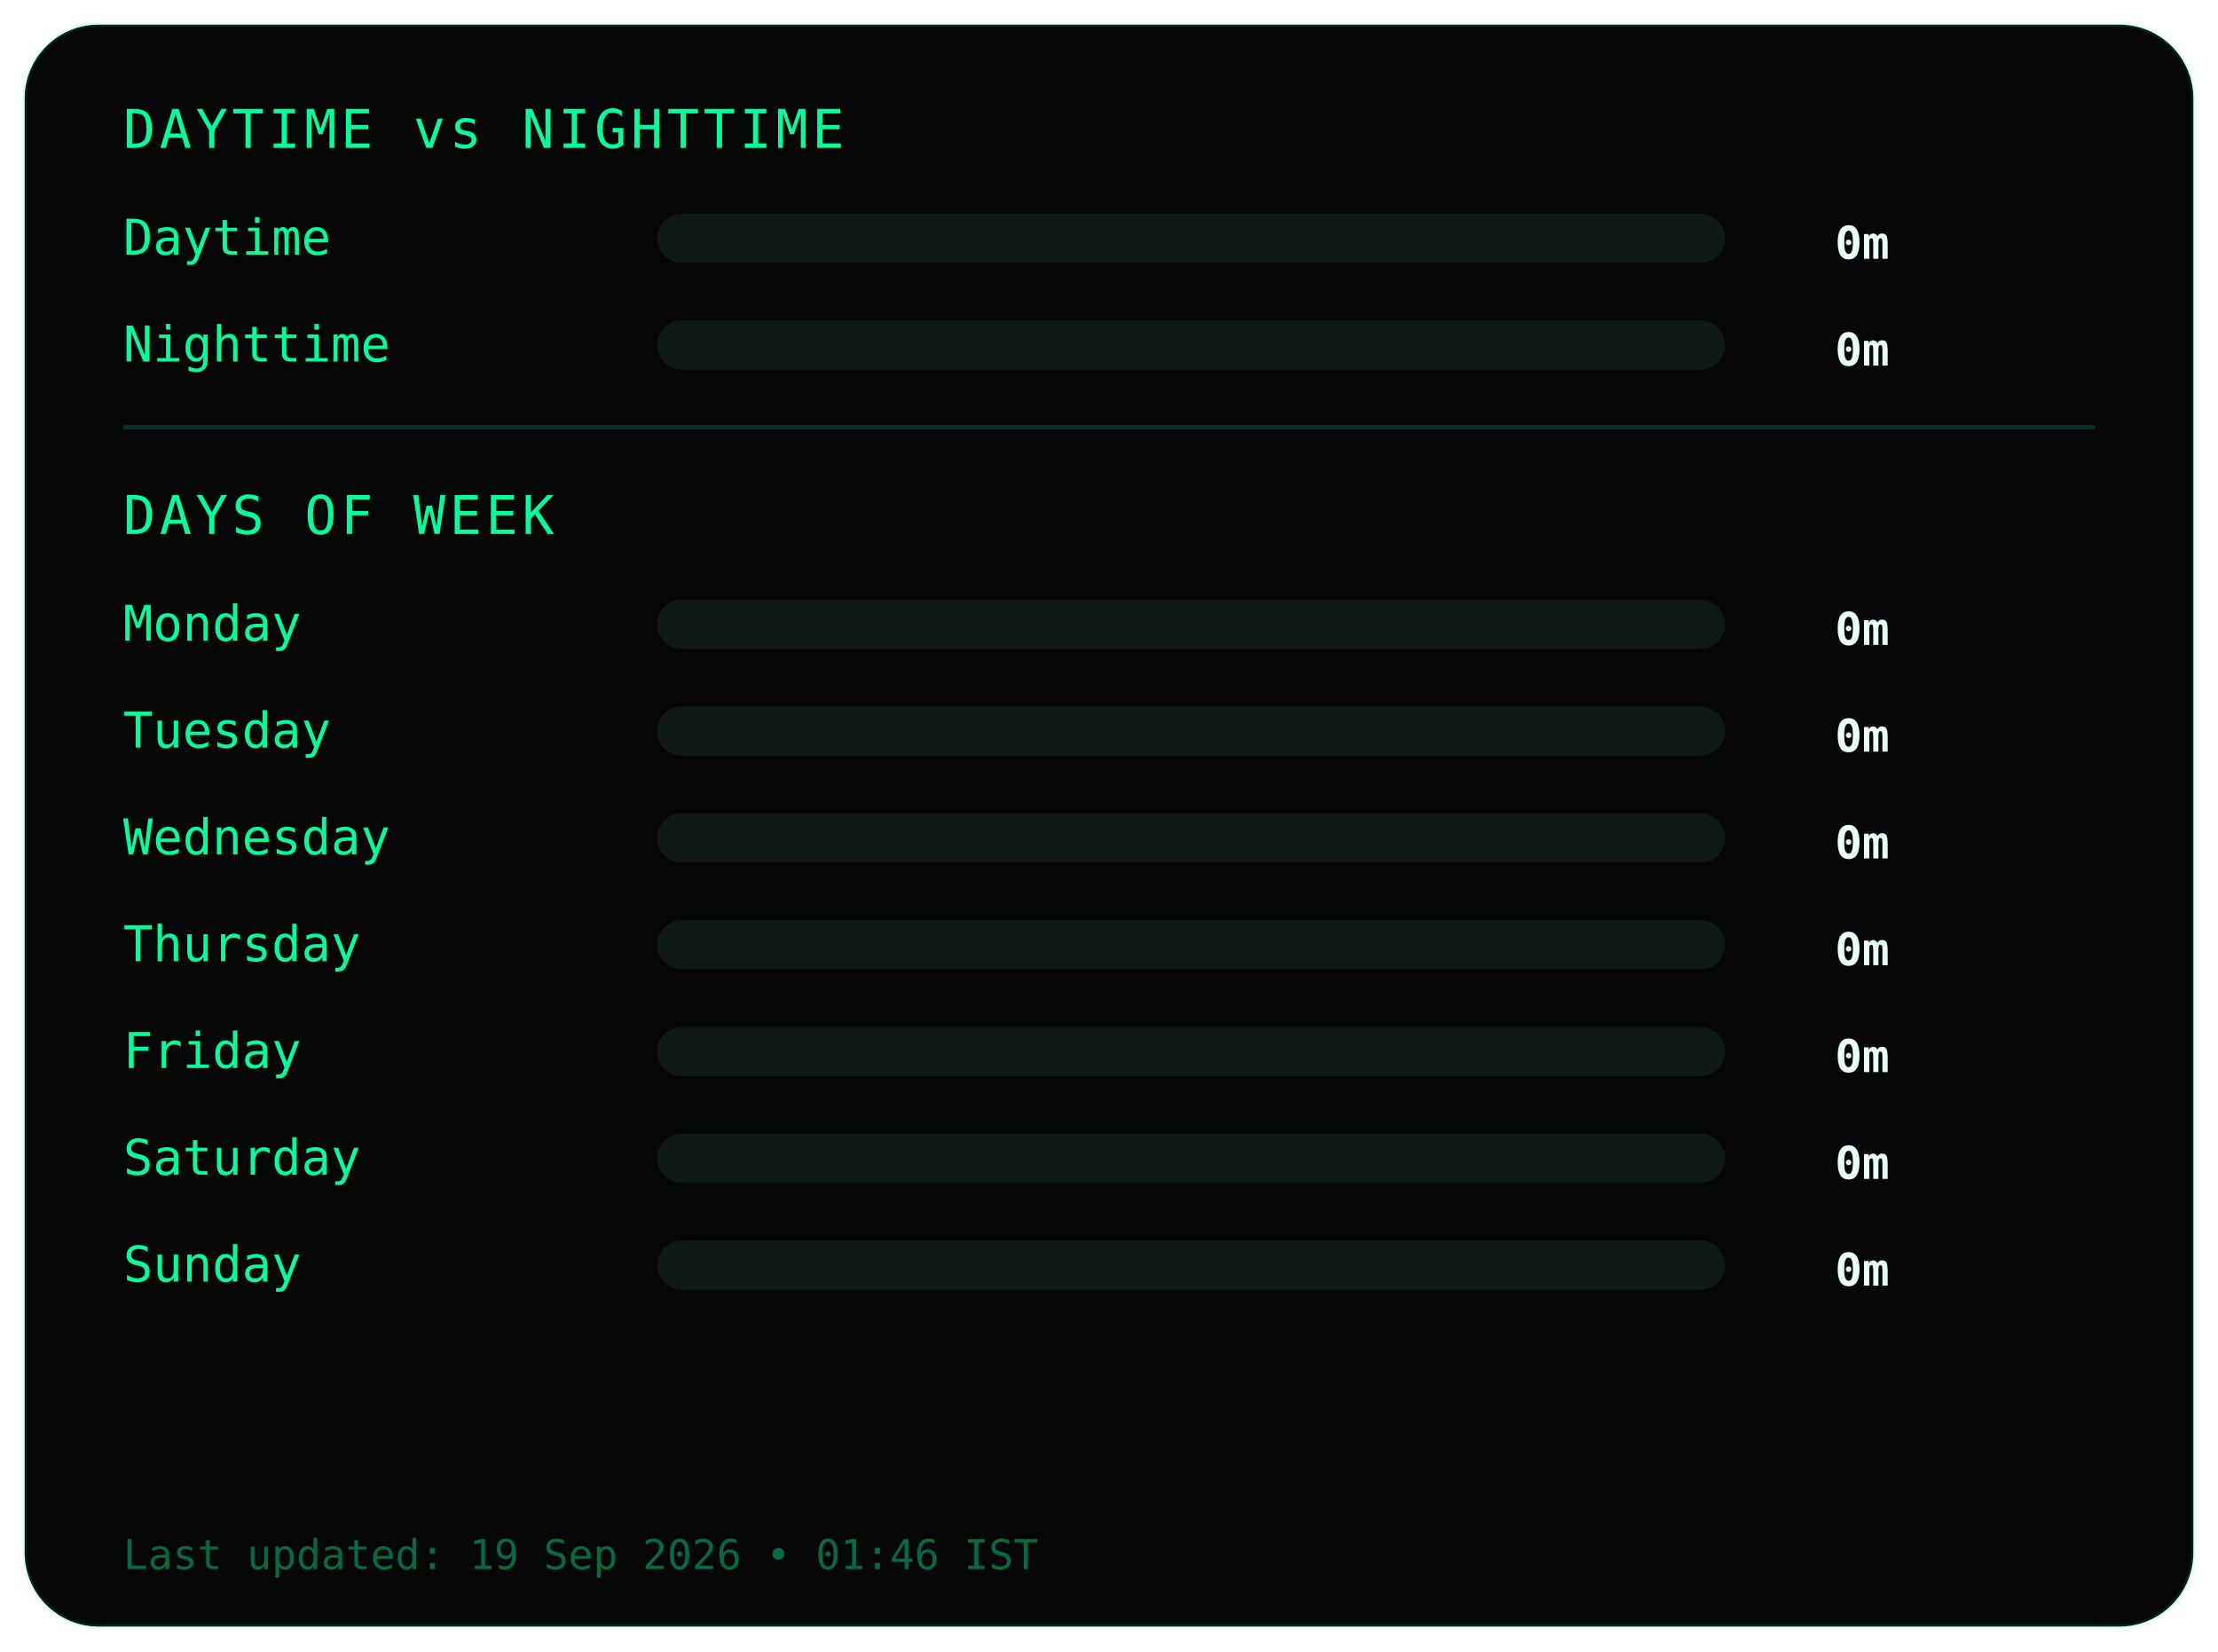
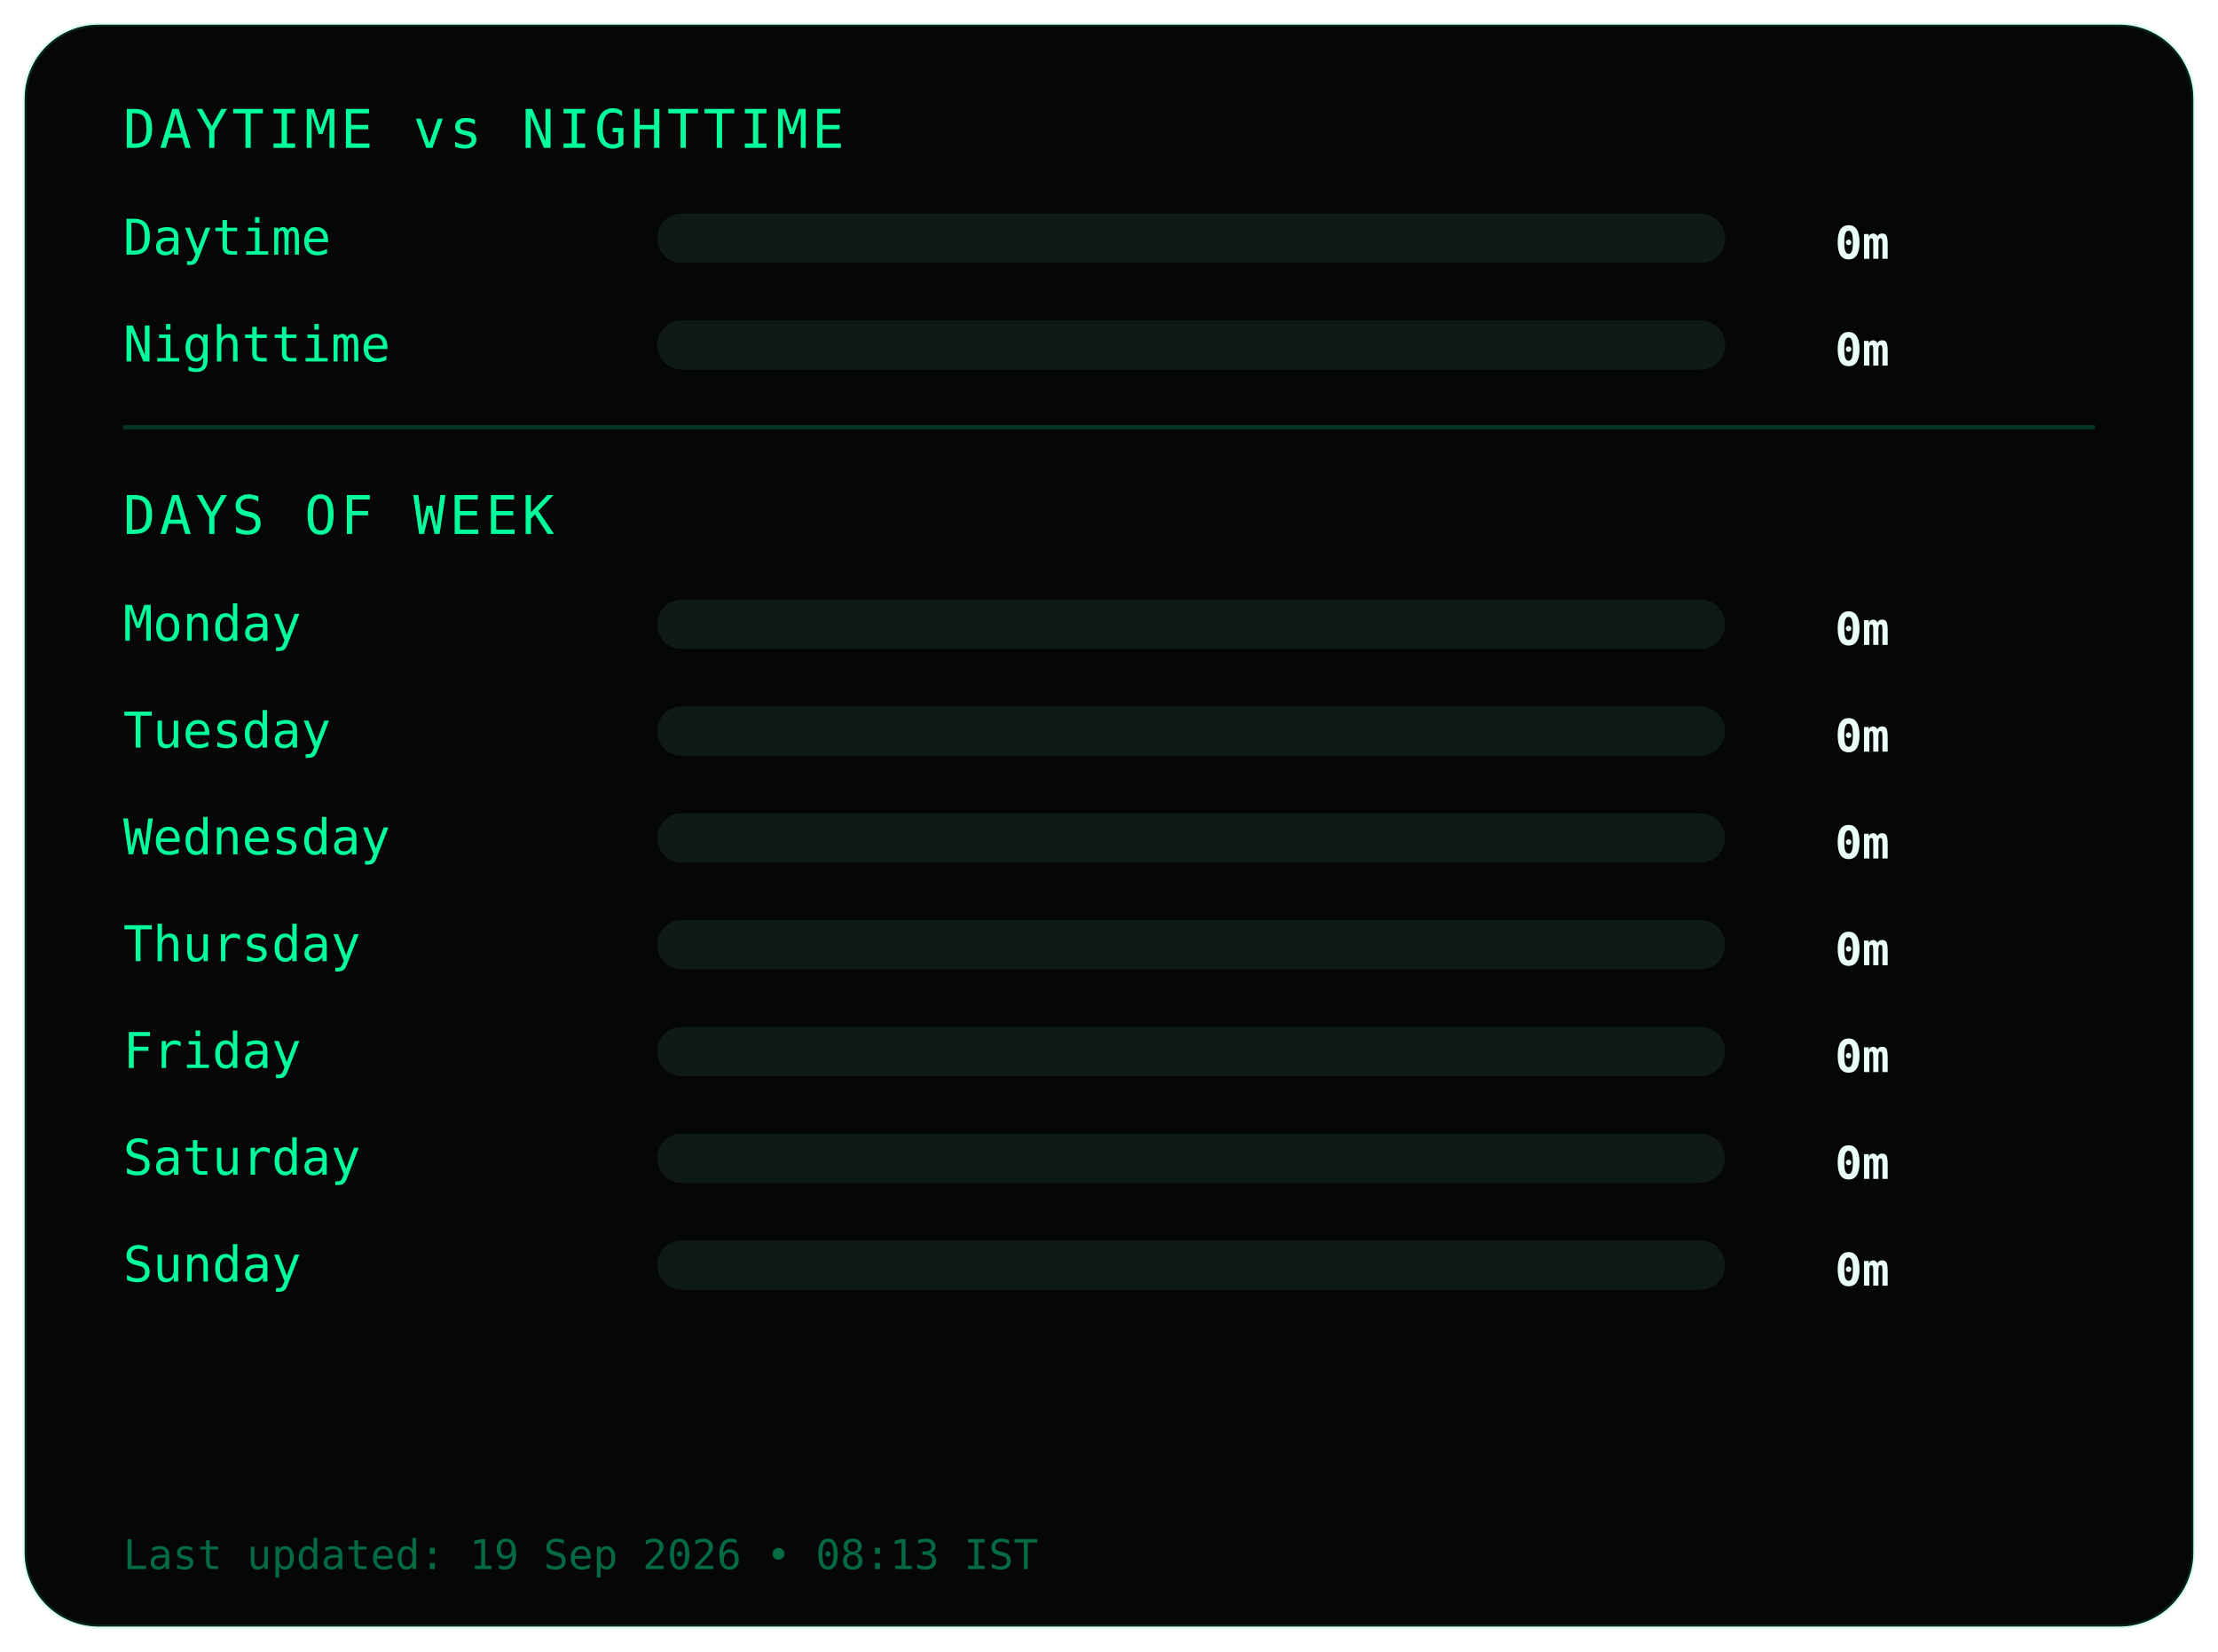
<svg xmlns="http://www.w3.org/2000/svg" width="540" height="402">
  <style>
.frame {
  fill:#050607;
  stroke:#00ff9c22;
  stroke-width:1;
}
.title {
  fill:#00ff9c;
  font-family:monospace;
  font-size:13px;
  letter-spacing:1px;
}
.label {
  fill:#00ff9c;
  font-family:monospace;
  font-size:12px;
}
.value {
  fill:#eafff6;
  font-family:monospace;
  font-size:11px;
  font-weight:bold;
  text-anchor:end;
}
.bar-bg { fill:#0f1a17; }
.bar { fill:#00ff9c; }
.divider { stroke:#00ff9c33; }
.footer {
  fill:#00ff9c66;
  font-family:monospace;
  font-size:10px;
}
</style>
  <rect class="frame" x="6" y="6" rx="18" width="528" height="390" />
  <text class="title" x="30" y="36">DAYTIME vs NIGHTTIME</text>
  <text class="label" x="30" y="62">Daytime</text>
  <rect class="bar-bg" x="160" y="52" width="260" height="12" rx="6" />
  <rect class="bar" x="160" y="52" width="0" height="12" rx="6" />
  <text class="value" x="460" y="63">0m</text>
  <text class="label" x="30" y="88">Nighttime</text>
  <rect class="bar-bg" x="160" y="78" width="260" height="12" rx="6" />
  <rect class="bar" x="160" y="78" width="0" height="12" rx="6" />
  <text class="value" x="460" y="89">0m</text>
  <line class="divider" x1="30" y1="104" x2="510" y2="104" />
  <text class="title" x="30" y="130">DAYS OF WEEK</text>
  <text class="label" x="30" y="156">Monday</text>
  <rect class="bar-bg" x="160" y="146" width="260" height="12" rx="6" />
  <rect class="bar" x="160" y="146" width="0" height="12" rx="6" />
  <text class="value" x="460" y="157">0m</text>
  <text class="label" x="30" y="182">Tuesday</text>
  <rect class="bar-bg" x="160" y="172" width="260" height="12" rx="6" />
  <rect class="bar" x="160" y="172" width="0" height="12" rx="6" />
  <text class="value" x="460" y="183">0m</text>
  <text class="label" x="30" y="208">Wednesday</text>
  <rect class="bar-bg" x="160" y="198" width="260" height="12" rx="6" />
  <rect class="bar" x="160" y="198" width="0" height="12" rx="6" />
  <text class="value" x="460" y="209">0m</text>
  <text class="label" x="30" y="234">Thursday</text>
  <rect class="bar-bg" x="160" y="224" width="260" height="12" rx="6" />
  <rect class="bar" x="160" y="224" width="0" height="12" rx="6" />
  <text class="value" x="460" y="235">0m</text>
  <text class="label" x="30" y="260">Friday</text>
  <rect class="bar-bg" x="160" y="250" width="260" height="12" rx="6" />
  <rect class="bar" x="160" y="250" width="0" height="12" rx="6" />
  <text class="value" x="460" y="261">0m</text>
  <text class="label" x="30" y="286">Saturday</text>
  <rect class="bar-bg" x="160" y="276" width="260" height="12" rx="6" />
  <rect class="bar" x="160" y="276" width="0" height="12" rx="6" />
  <text class="value" x="460" y="287">0m</text>
  <text class="label" x="30" y="312">Sunday</text>
  <rect class="bar-bg" x="160" y="302" width="260" height="12" rx="6" />
  <rect class="bar" x="160" y="302" width="0" height="12" rx="6" />
  <text class="value" x="460" y="313">0m</text>
  <text class="footer" x="30" y="382">
- Last updated: 19 Sep 2026 • 01:46 IST
+ Last updated: 19 Sep 2026 • 08:13 IST
</text>
</svg>
